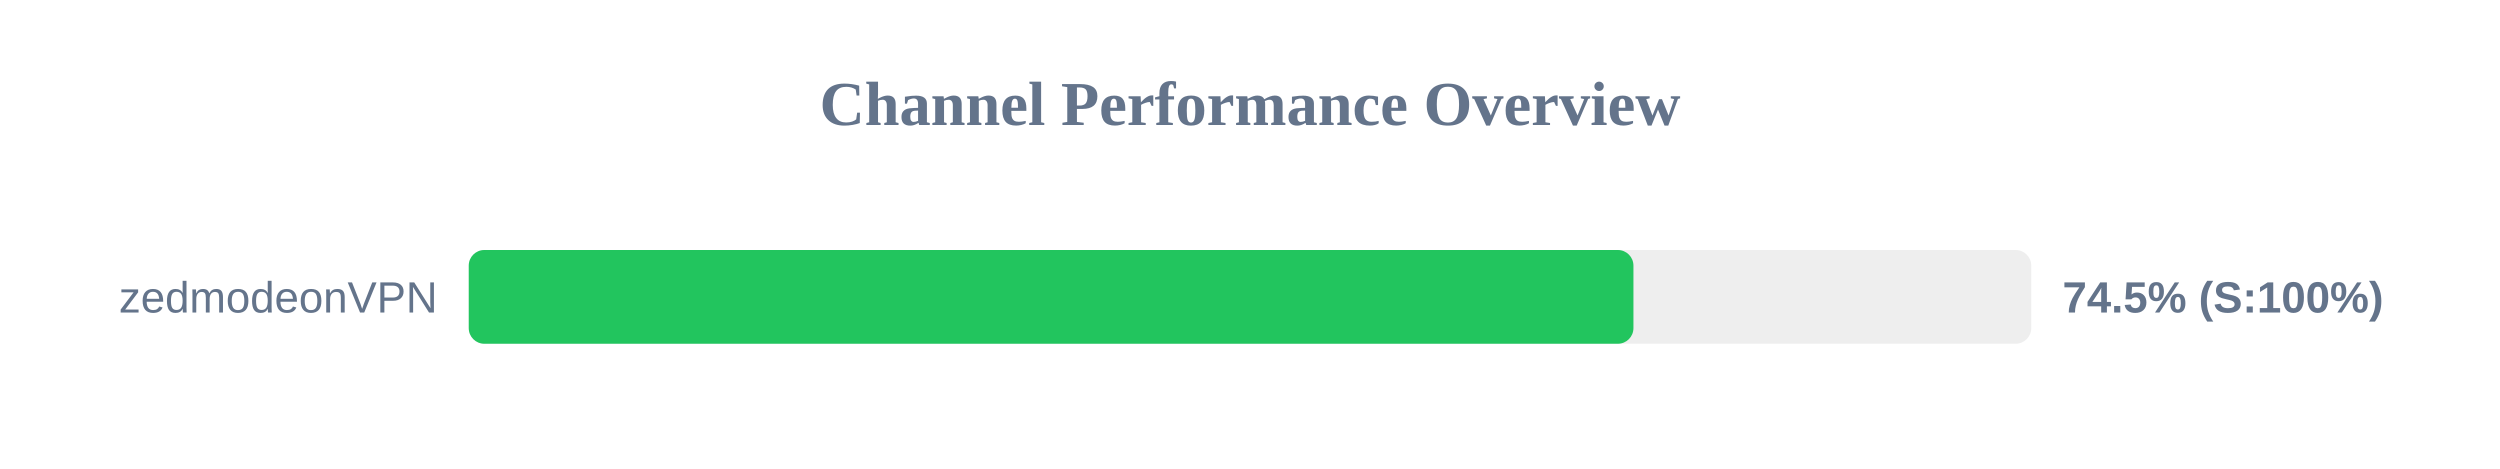
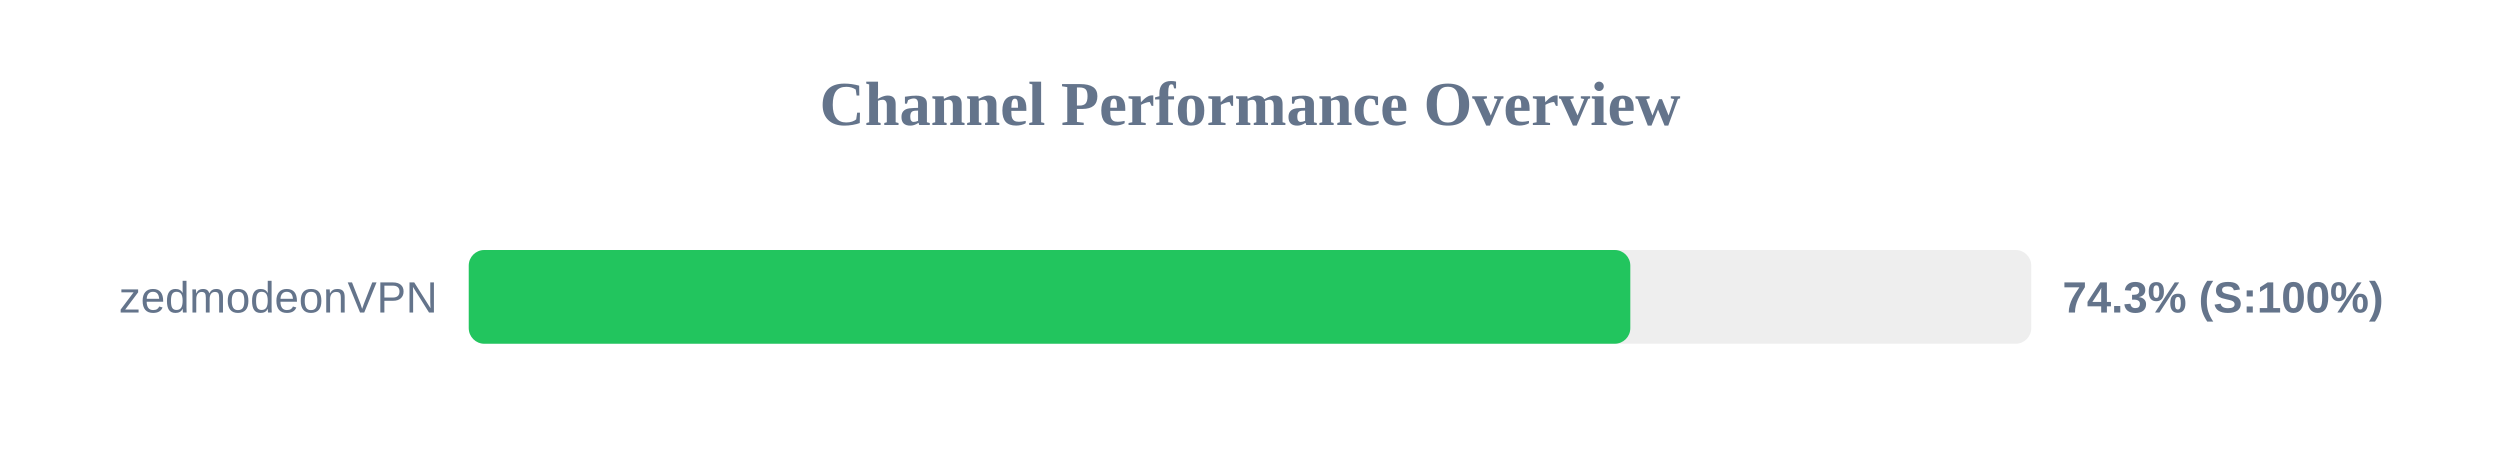
<svg xmlns="http://www.w3.org/2000/svg" width="800" height="150" version="1.1">
  <style>
        .row { font: 14px Arial; fill: #64748b; }
        .score { font: bold 14px Arial; fill: #64748b; }
    </style>
  <text x="400" y="40" text-anchor="middle" font-size="20px" font-weight="bold" fill="#64748b">Channel Performance Overview</text>
  <rect x="150" y="80" width="500" height="30" fill="#eee" rx="5" />
-   <rect x="150" y="80" width="372.7" height="30" fill="#22c55e" rx="5" />
+   <rect x="150" y="80" width="371.7" height="30" fill="#22c55e" rx="5" />
  <text x="140" y="100" text-anchor="end" class="row">zedmodeonVPN</text>
-   <text x="660" y="100" text-anchor="start" class="score">74.5% (S:100%)</text>
+   <text x="660" y="100" text-anchor="start" class="score">74.3% (S:100%)</text>
</svg>
